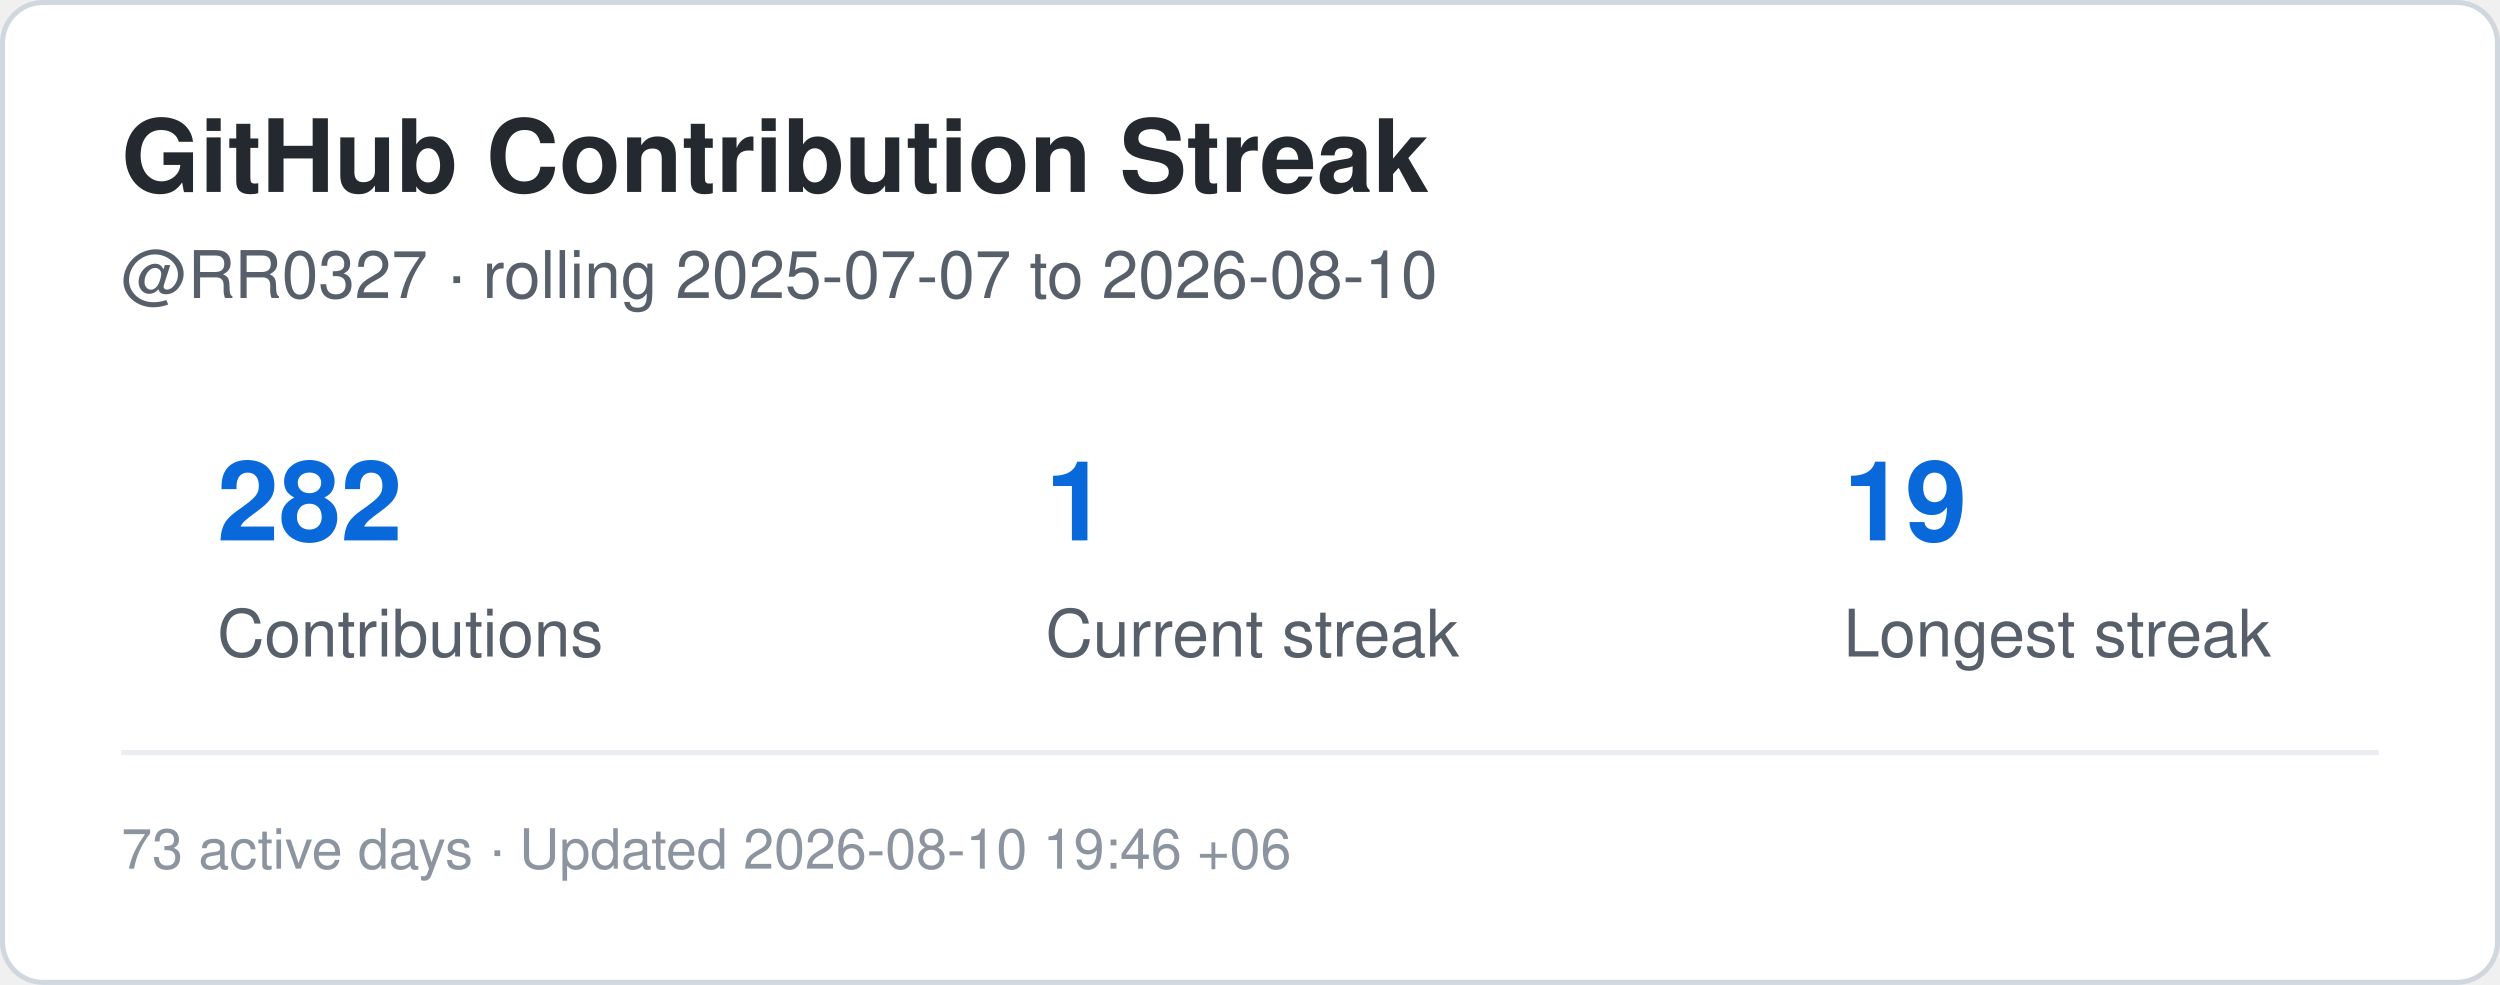
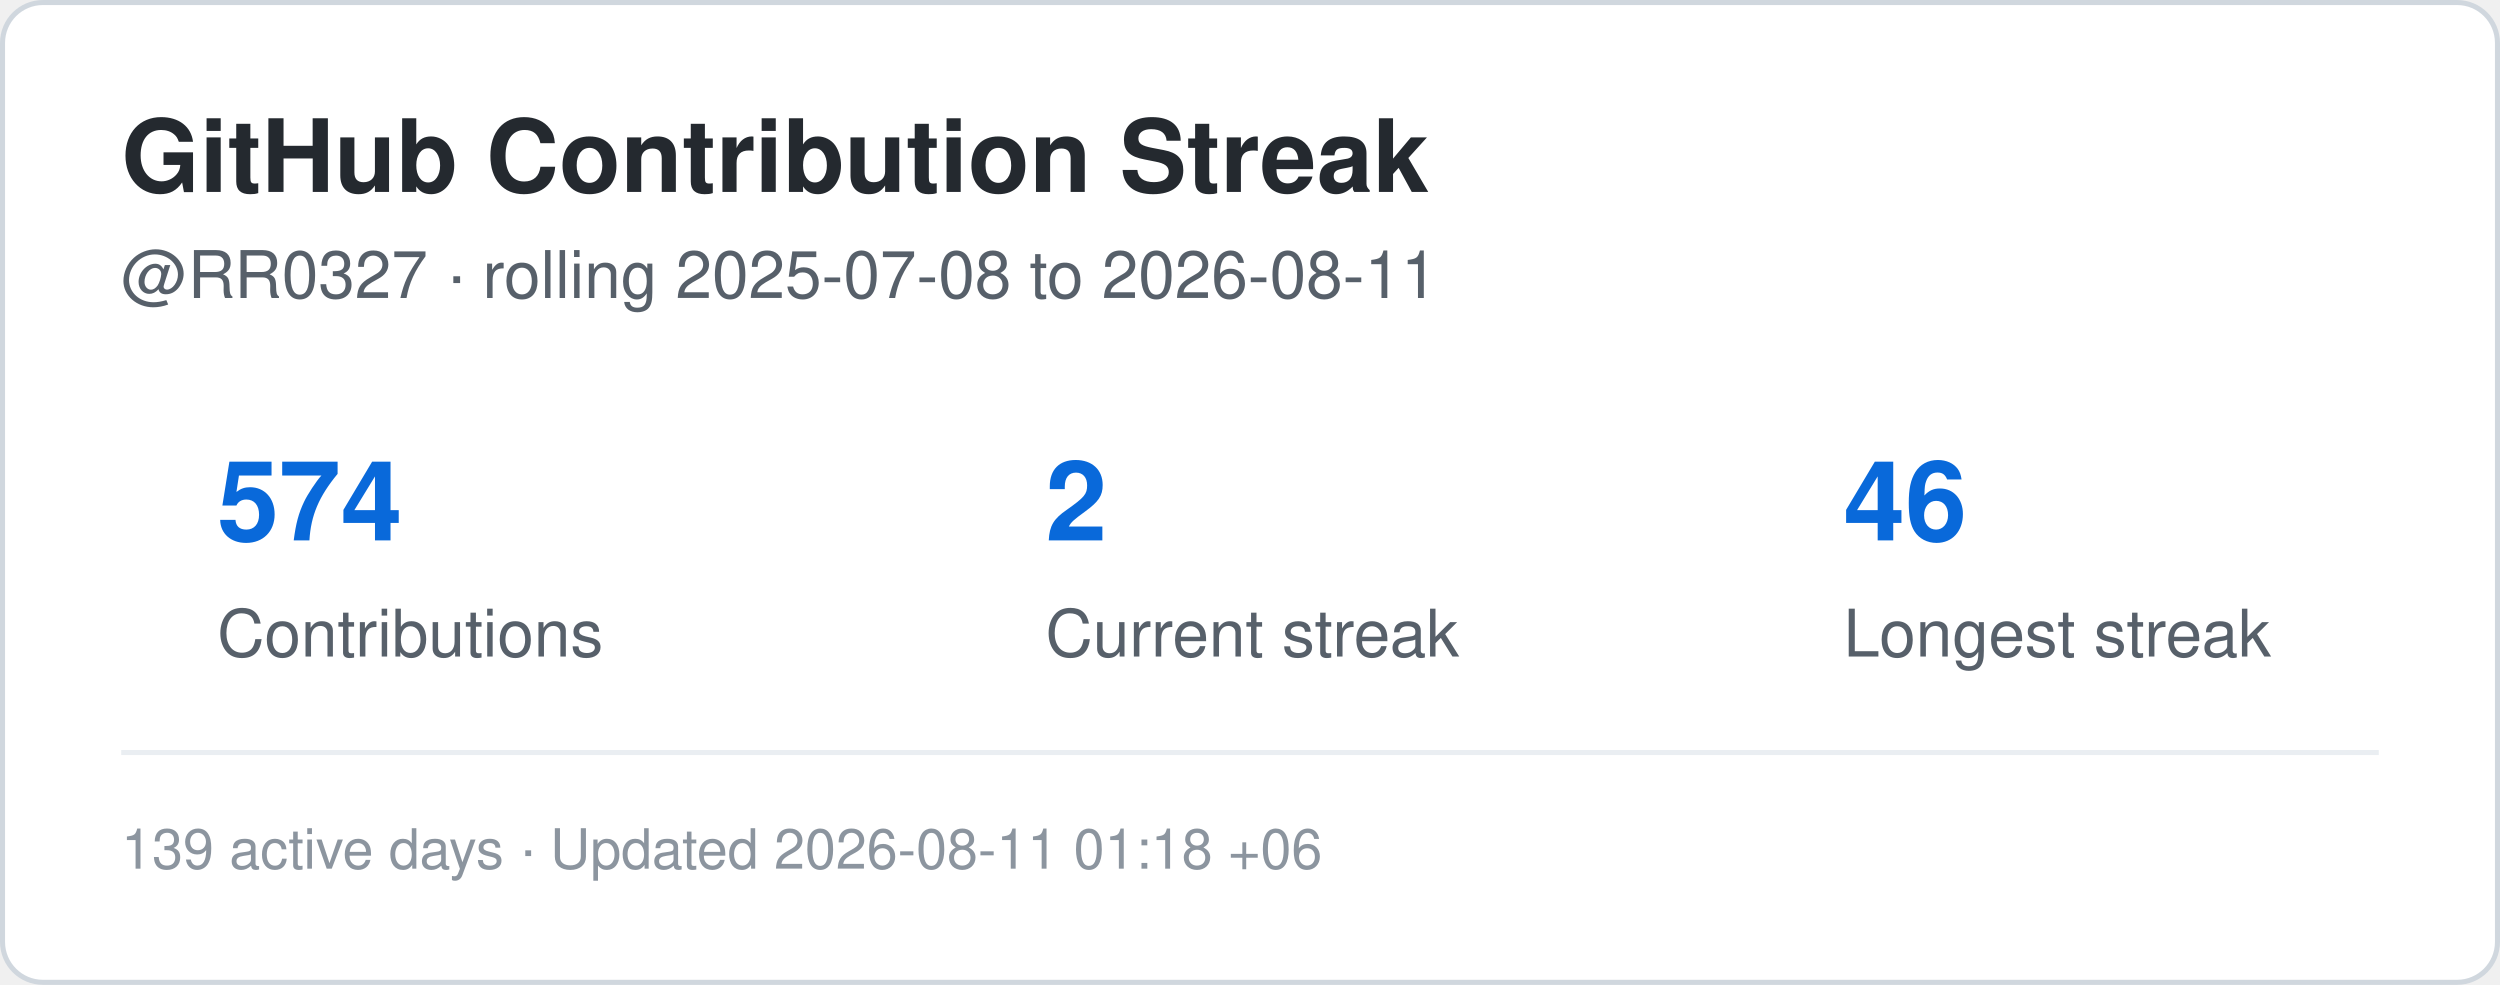
<svg xmlns="http://www.w3.org/2000/svg" width="495" height="195" viewBox="0 0 495 195" role="img" aria-label="Contribution streak for RR0327">
  <rect x="0.5" y="0.5" width="494" height="194" rx="8" fill="#ffffff" stroke="#d0d7de" />
  <style>
    .title {
      font: 700 20px -apple-system,BlinkMacSystemFont,"Segoe UI",Helvetica,Arial,sans-serif;
      fill: #24292f;
    }
    .label {
      font: 500 13px -apple-system,BlinkMacSystemFont,"Segoe UI",Helvetica,Arial,sans-serif;
      fill: #57606a;
    }
    .value {
      font: 700 22px -apple-system,BlinkMacSystemFont,"Segoe UI",Helvetica,Arial,sans-serif;
      fill: #0969da;
    }
    .small {
      font: 400 11px -apple-system,BlinkMacSystemFont,"Segoe UI",Helvetica,Arial,sans-serif;
      fill: #8c959f;
    }
  </style>
  <text x="24" y="38" class="title">GitHub Contribution Streak</text>
  <text x="24" y="59" class="label">
-     @RR0327 · rolling 2025-07-07 to 2026-08-10
+     @RR0327 · rolling 2025-07-08 to 2026-08-11
  </text>
-   <text x="43" y="107" class="value">282</text>
+   <text x="43" y="107" class="value">574</text>
  <text x="43" y="130" class="label">Contributions</text>
-   <text x="207" y="107" class="value">1</text>
+   <text x="207" y="107" class="value">2</text>
  <text x="207" y="130" class="label">Current streak</text>
-   <text x="365" y="107" class="value">19</text>
+   <text x="365" y="107" class="value">46</text>
  <text x="365" y="130" class="label">Longest streak</text>
  <line x1="24" y1="149" x2="471" y2="149" stroke="#eaeef2" />
  <text x="24" y="172" class="small">
-     73 active days · Updated 2026-08-10 19:46 +06
+     139 active days · Updated 2026-08-11 01:18 +06
  </text>
</svg>
